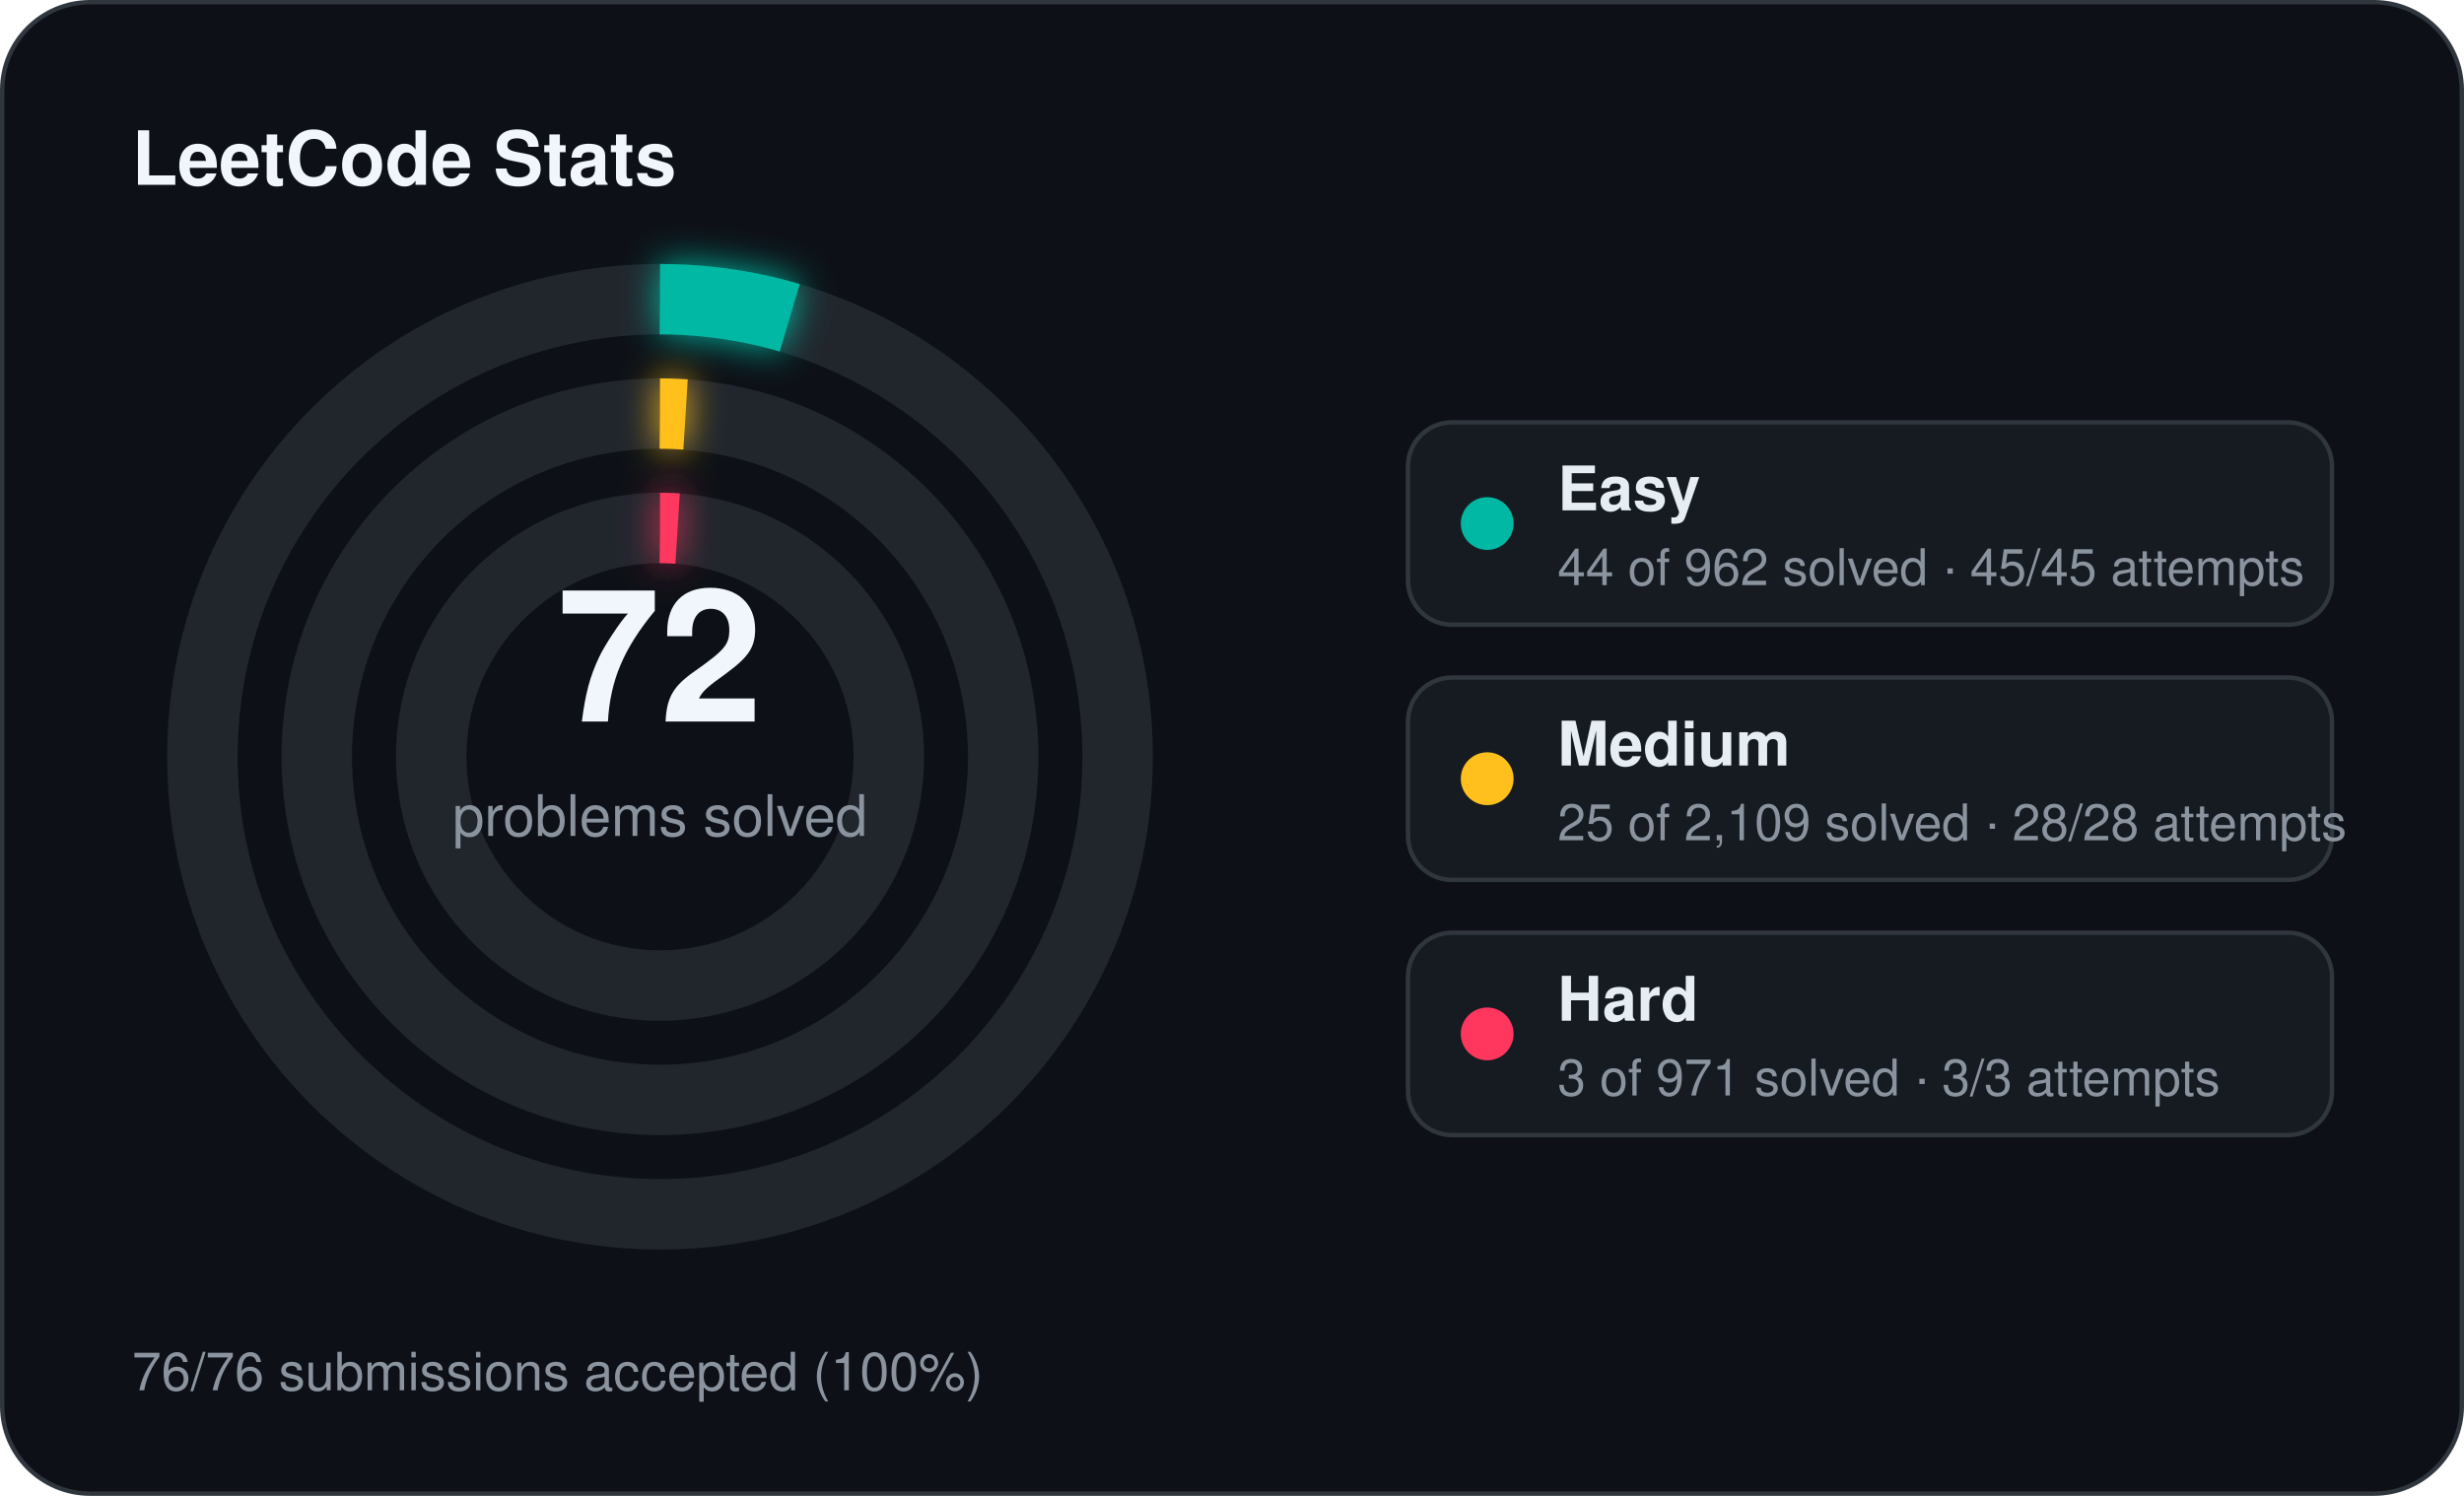
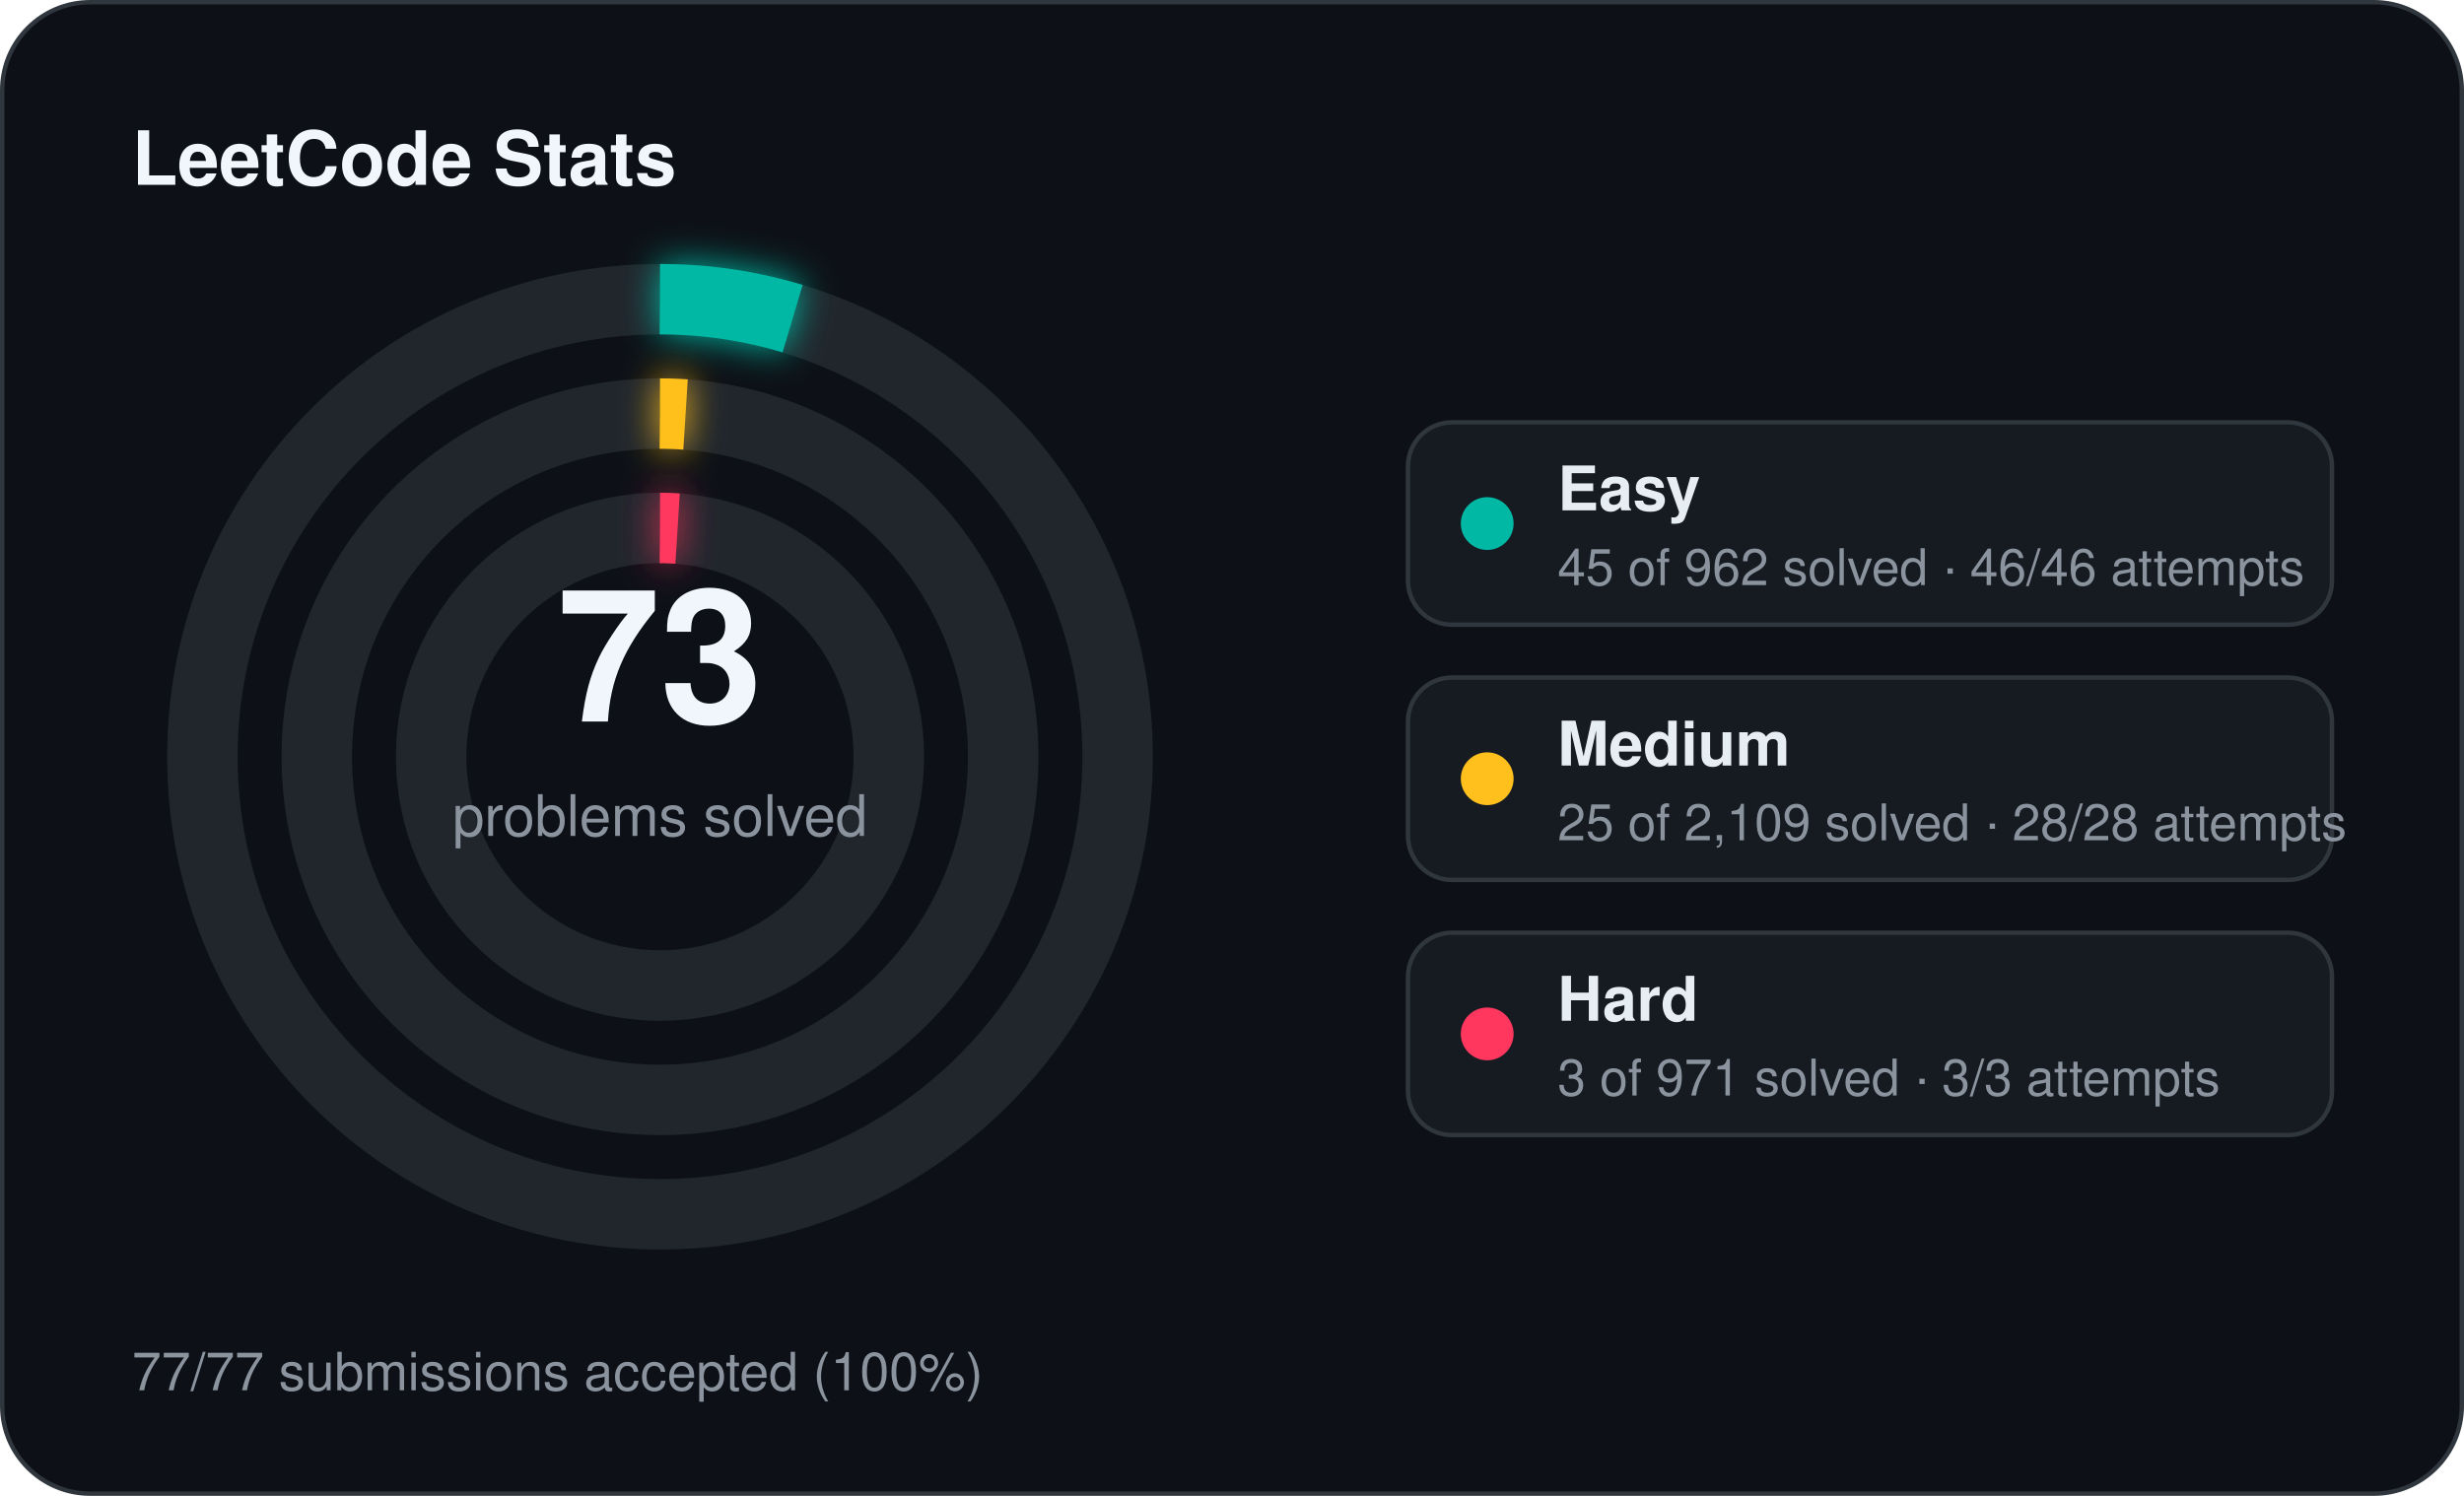
<svg xmlns="http://www.w3.org/2000/svg" width="560" height="340" viewBox="0 0 560 340">
  <defs>
    <filter id="stats-glow" x="-60%" y="-60%" width="220%" height="220%">
      <feGaussianBlur stdDeviation="4" result="blur" />
      <feMerge>
        <feMergeNode in="blur" />
        <feMergeNode in="SourceGraphic" />
      </feMerge>
    </filter>
  </defs>
  <rect x="0.5" y="0.5" width="559" height="339" rx="20" fill="#0d1117" stroke="#30363d" stroke-width="1" />
  <text x="30" y="42" fill="#f0f6fc" font-family="Segoe UI, Helvetica, Arial, sans-serif" font-size="17" font-weight="700">LeetCode Stats</text>
  <circle cx="150" cy="172" r="104" fill="none" stroke="#21262d" stroke-width="16" />
-   <circle cx="150" cy="172" r="104" fill="none" stroke="#00b8a3" stroke-width="16" stroke-linecap="butt" stroke-dasharray="29.89 653.45" transform="rotate(-90 150 172)" filter="url(#stats-glow)" />
+   <circle cx="150" cy="172" r="104" fill="none" stroke="#00b8a3" stroke-width="16" stroke-linecap="butt" stroke-dasharray="30.57 653.45" transform="rotate(-90 150 172)" filter="url(#stats-glow)" />
  <circle cx="150" cy="172" r="78" fill="none" stroke="#21262d" stroke-width="16" />
  <circle cx="150" cy="172" r="78" fill="none" stroke="#ffc01e" stroke-width="16" stroke-linecap="butt" stroke-dasharray="5.81 490.09" transform="rotate(-90 150 172)" filter="url(#stats-glow)" />
  <circle cx="150" cy="172" r="52" fill="none" stroke="#21262d" stroke-width="16" />
  <circle cx="150" cy="172" r="52" fill="none" stroke="#ff375f" stroke-width="16" stroke-linecap="butt" stroke-dasharray="4.00 326.73" transform="rotate(-90 150 172)" filter="url(#stats-glow)" />
-   <text x="150" y="164" text-anchor="middle" fill="#f0f6fc" font-family="Segoe UI, Helvetica, Arial, sans-serif" font-size="42" font-weight="700">72</text>
+   <text x="150" y="164" text-anchor="middle" fill="#f0f6fc" font-family="Segoe UI, Helvetica, Arial, sans-serif" font-size="42" font-weight="700">73</text>
  <text x="150" y="190" text-anchor="middle" fill="#8b949e" font-family="Segoe UI, Helvetica, Arial, sans-serif" font-size="13">problems solved</text>
  <rect x="320" y="96" width="210" height="46" rx="10" fill="#161b22" stroke="#30363d" stroke-width="1" />
  <circle cx="338" cy="119" r="6" fill="#00b8a3" />
  <text x="354" y="116" fill="#e6edf3" font-family="Segoe UI, Helvetica, Arial, sans-serif" font-size="14" font-weight="600">Easy</text>
-   <text x="354" y="133" fill="#8b949e" font-family="Segoe UI, Helvetica, Arial, sans-serif" font-size="11.5">44 of 962 solved · 45/45 attempts</text>
+   <text x="354" y="133" fill="#8b949e" font-family="Segoe UI, Helvetica, Arial, sans-serif" font-size="11.5">45 of 962 solved · 46/46 attempts</text>
  <rect x="320" y="154" width="210" height="46" rx="10" fill="#161b22" stroke="#30363d" stroke-width="1" />
  <circle cx="338" cy="177" r="6" fill="#ffc01e" />
  <text x="354" y="174" fill="#e6edf3" font-family="Segoe UI, Helvetica, Arial, sans-serif" font-size="14" font-weight="600">Medium</text>
  <text x="354" y="191" fill="#8b949e" font-family="Segoe UI, Helvetica, Arial, sans-serif" font-size="11.5">25 of 2,109 solved · 28/28 attempts</text>
  <rect x="320" y="212" width="210" height="46" rx="10" fill="#161b22" stroke="#30363d" stroke-width="1" />
  <circle cx="338" cy="235" r="6" fill="#ff375f" />
  <text x="354" y="232" fill="#e6edf3" font-family="Segoe UI, Helvetica, Arial, sans-serif" font-size="14" font-weight="600">Hard</text>
  <text x="354" y="249" fill="#8b949e" font-family="Segoe UI, Helvetica, Arial, sans-serif" font-size="11.5">3 of 971 solved · 3/3 attempts</text>
-   <text x="30" y="316" fill="#8b949e" font-family="Segoe UI, Helvetica, Arial, sans-serif" font-size="12">76/76 submissions accepted (100%)</text>
+   <text x="30" y="316" fill="#8b949e" font-family="Segoe UI, Helvetica, Arial, sans-serif" font-size="12">77/77 submissions accepted (100%)</text>
</svg>
